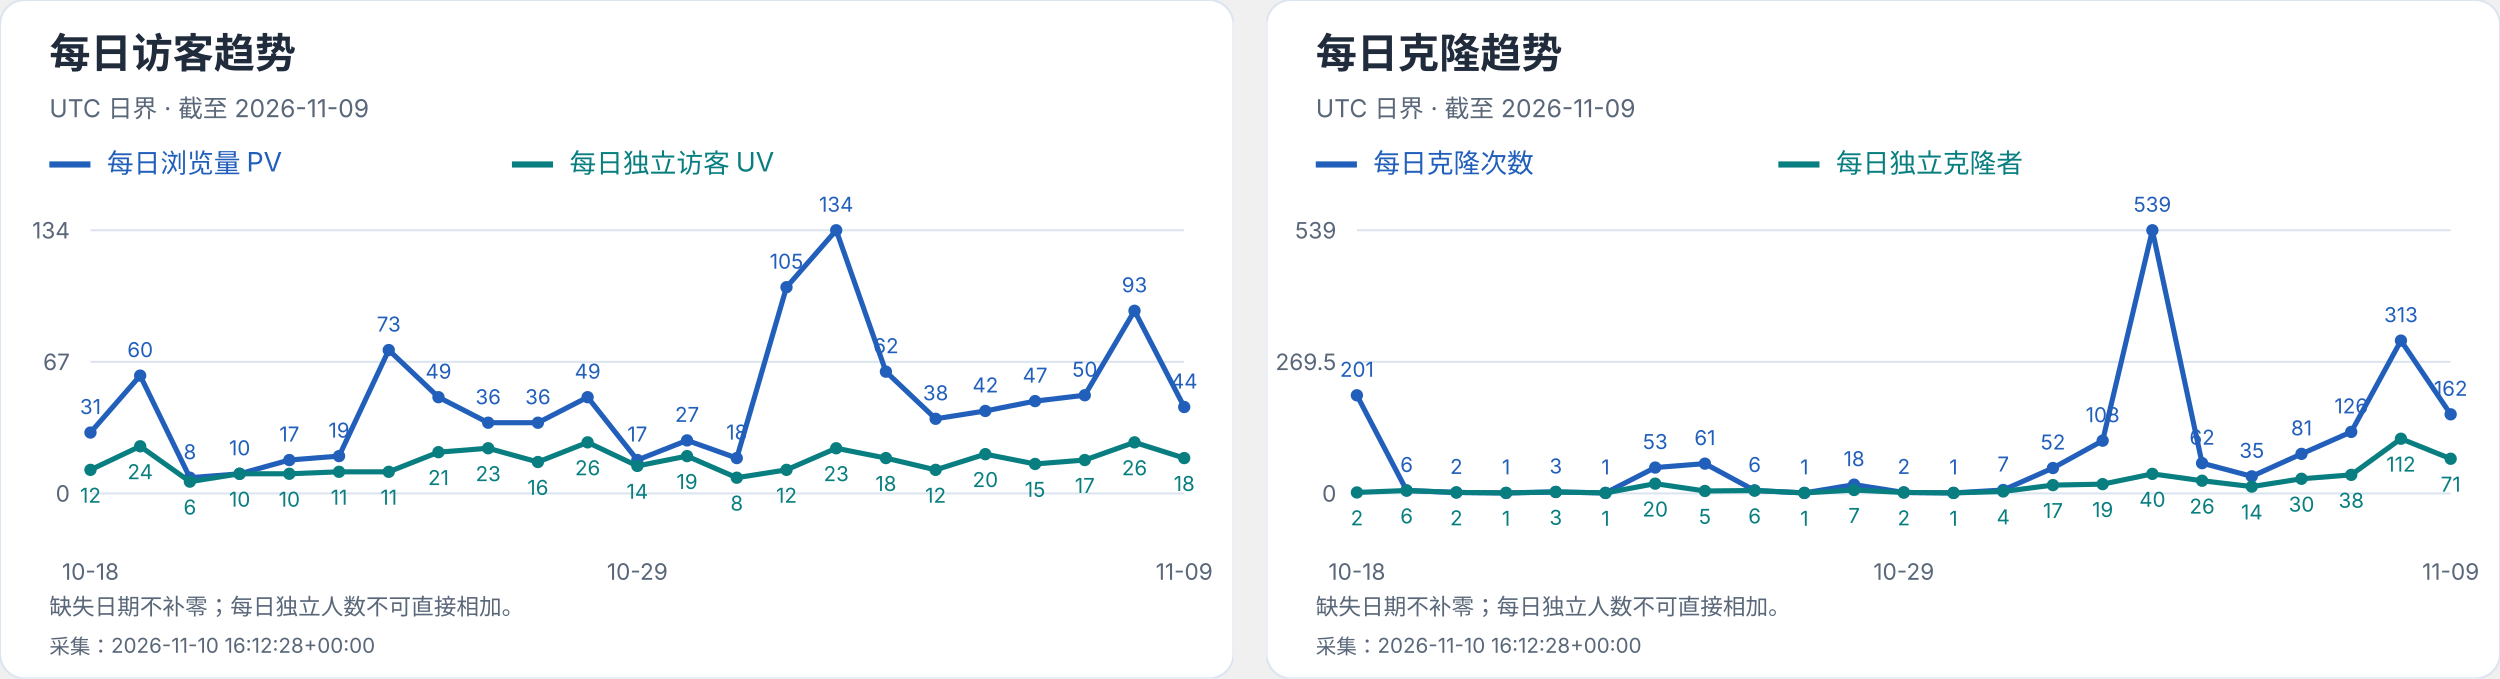
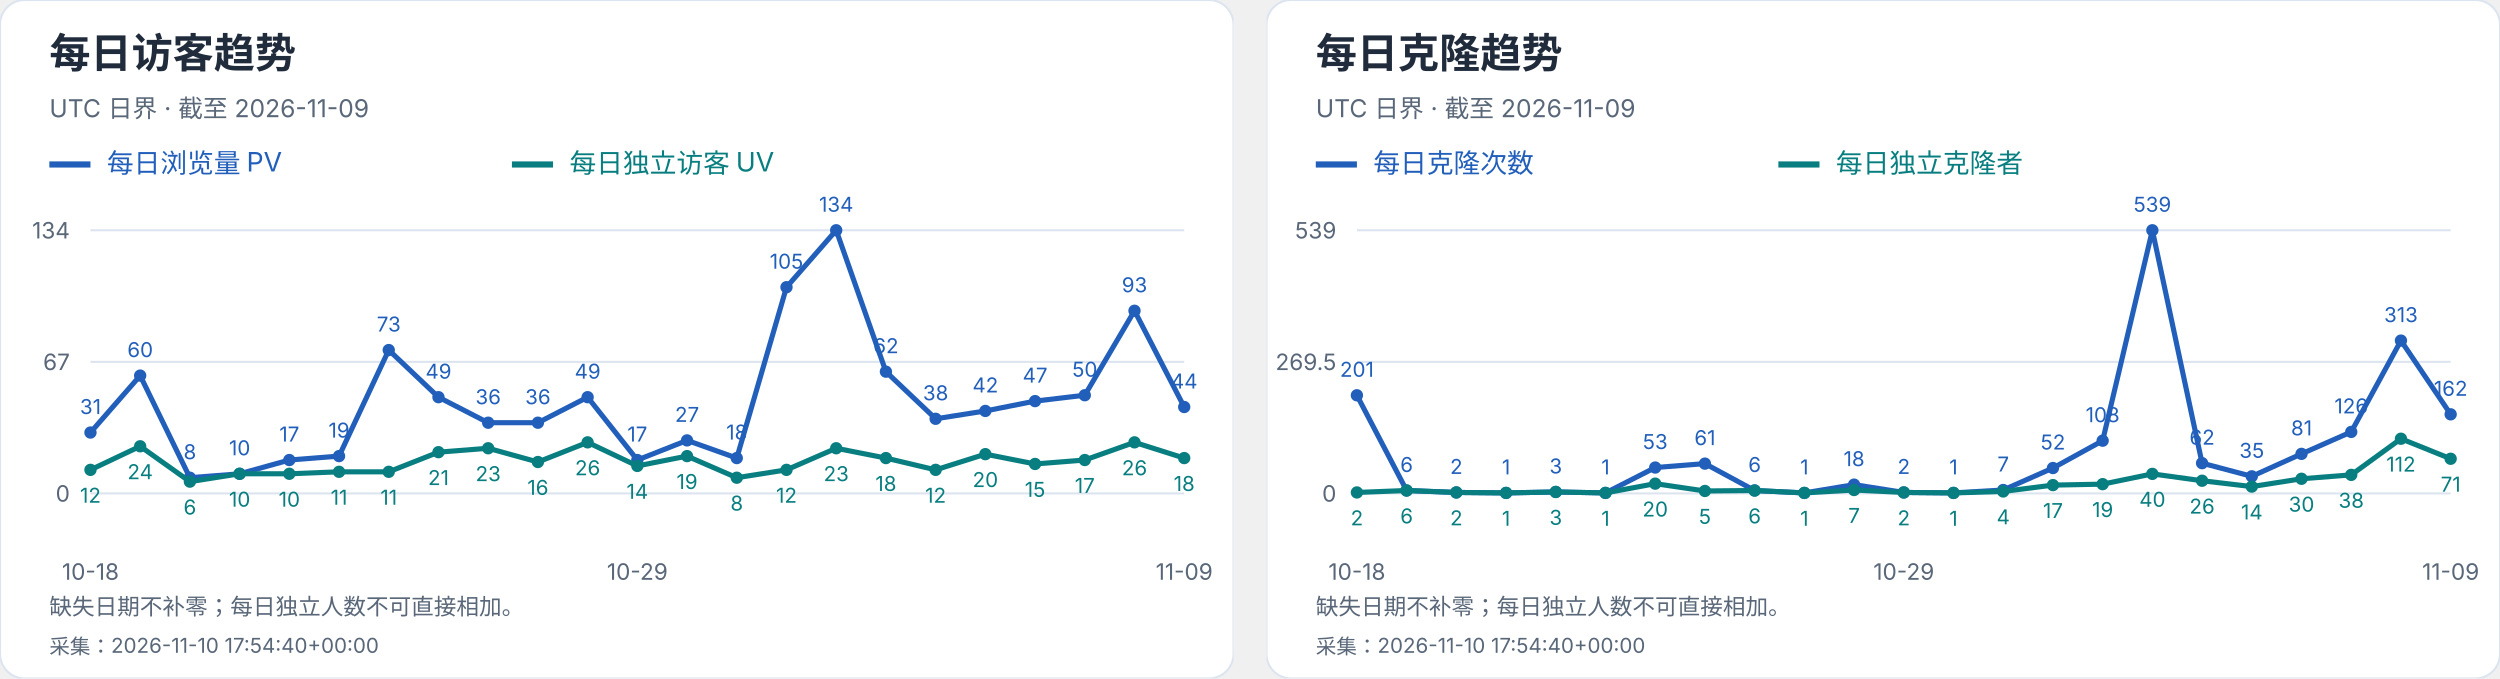
<svg xmlns="http://www.w3.org/2000/svg" width="1216" height="330" viewBox="0 0 1216 330" role="img" aria-label="每日访客及克隆趋势">
  <svg width="600" height="330" viewBox="0 0 600 330" role="img" aria-label="每日访客趋势">
    <style>text{font-family:-apple-system,BlinkMacSystemFont,"Segoe UI","PingFang SC","Microsoft YaHei",sans-serif;font-variant-numeric:tabular-nums}</style>
    <rect width="600" height="330" rx="12" fill="white" stroke="#dce4ef" />
    <text x="24" y="33" font-size="20" fill="#202b3c" font-weight="650" text-anchor="start">每日访客趋势</text>
    <text x="24" y="57" font-size="12" fill="#596779" font-weight="400" text-anchor="start">UTC 日界 · 截至 2026-11-09</text>
    <path d="M24 80h20" stroke="#215fbb" stroke-width="3" />
    <text x="52" y="84" font-size="13" fill="#215fbb" font-weight="400" text-anchor="start">每日浏览量 PV</text>
    <path d="M249 80h20" stroke="#087e80" stroke-width="3" />
    <text x="277" y="84" font-size="13" fill="#087e80" font-weight="400" text-anchor="start">每日独立访客 UV</text>
    <path d="M44 240.0H576" stroke="#dce4ef" />
    <text x="34" y="244.0" font-size="11" fill="#596779" font-weight="400" text-anchor="end">0</text>
    <path d="M44 176.0H576" stroke="#dce4ef" />
    <text x="34" y="180.0" font-size="11" fill="#596779" font-weight="400" text-anchor="end">67</text>
    <path d="M44 112.0H576" stroke="#dce4ef" />
    <text x="34" y="116.0" font-size="11" fill="#596779" font-weight="400" text-anchor="end">134</text>
    <circle cx="44.00" cy="210.39" r="3" fill="#215fbb" />
    <text x="44.0" y="201.39" font-size="10" fill="#215fbb" font-weight="400" text-anchor="middle">31</text>
    <circle cx="68.18" cy="182.69" r="3" fill="#215fbb" />
    <text x="68.18" y="173.69" font-size="10" fill="#215fbb" font-weight="400" text-anchor="middle">60</text>
    <circle cx="92.36" cy="232.36" r="3" fill="#215fbb" />
    <text x="92.36" y="223.36" font-size="10" fill="#215fbb" font-weight="400" text-anchor="middle">8</text>
    <circle cx="116.55" cy="230.45" r="3" fill="#215fbb" />
    <text x="116.55" y="221.45" font-size="10" fill="#215fbb" font-weight="400" text-anchor="middle">10</text>
    <circle cx="140.73" cy="223.76" r="3" fill="#215fbb" />
    <text x="140.73" y="214.76" font-size="10" fill="#215fbb" font-weight="400" text-anchor="middle">17</text>
    <circle cx="164.91" cy="221.85" r="3" fill="#215fbb" />
    <text x="164.91" y="212.85" font-size="10" fill="#215fbb" font-weight="400" text-anchor="middle">19</text>
    <circle cx="189.09" cy="170.27" r="3" fill="#215fbb" />
    <text x="189.09" y="161.27" font-size="10" fill="#215fbb" font-weight="400" text-anchor="middle">73</text>
    <circle cx="213.27" cy="193.19" r="3" fill="#215fbb" />
    <text x="213.27" y="184.19" font-size="10" fill="#215fbb" font-weight="400" text-anchor="middle">49</text>
    <circle cx="237.45" cy="205.61" r="3" fill="#215fbb" />
    <text x="237.45" y="196.61" font-size="10" fill="#215fbb" font-weight="400" text-anchor="middle">36</text>
    <circle cx="261.64" cy="205.61" r="3" fill="#215fbb" />
    <text x="261.64" y="196.61" font-size="10" fill="#215fbb" font-weight="400" text-anchor="middle">36</text>
    <circle cx="285.82" cy="193.19" r="3" fill="#215fbb" />
    <text x="285.82" y="184.19" font-size="10" fill="#215fbb" font-weight="400" text-anchor="middle">49</text>
    <circle cx="310.00" cy="223.76" r="3" fill="#215fbb" />
    <text x="310.0" y="214.76" font-size="10" fill="#215fbb" font-weight="400" text-anchor="middle">17</text>
    <circle cx="334.18" cy="214.21" r="3" fill="#215fbb" />
    <text x="334.18" y="205.21" font-size="10" fill="#215fbb" font-weight="400" text-anchor="middle">27</text>
    <circle cx="358.36" cy="222.81" r="3" fill="#215fbb" />
    <text x="358.36" y="213.81" font-size="10" fill="#215fbb" font-weight="400" text-anchor="middle">18</text>
    <circle cx="382.55" cy="139.70" r="3" fill="#215fbb" />
    <text x="382.55" y="130.7" font-size="10" fill="#215fbb" font-weight="400" text-anchor="middle">105</text>
    <circle cx="406.73" cy="112.00" r="3" fill="#215fbb" />
    <text x="406.73" y="103.0" font-size="10" fill="#215fbb" font-weight="400" text-anchor="middle">134</text>
    <circle cx="430.91" cy="180.78" r="3" fill="#215fbb" />
    <text x="430.91" y="171.78" font-size="10" fill="#215fbb" font-weight="400" text-anchor="middle">62</text>
    <circle cx="455.09" cy="203.70" r="3" fill="#215fbb" />
    <text x="455.09" y="194.7" font-size="10" fill="#215fbb" font-weight="400" text-anchor="middle">38</text>
    <circle cx="479.27" cy="199.88" r="3" fill="#215fbb" />
    <text x="479.27" y="190.88" font-size="10" fill="#215fbb" font-weight="400" text-anchor="middle">42</text>
    <circle cx="503.45" cy="195.10" r="3" fill="#215fbb" />
    <text x="503.45" y="186.1" font-size="10" fill="#215fbb" font-weight="400" text-anchor="middle">47</text>
    <circle cx="527.64" cy="192.24" r="3" fill="#215fbb" />
    <text x="527.64" y="183.24" font-size="10" fill="#215fbb" font-weight="400" text-anchor="middle">50</text>
    <circle cx="551.82" cy="151.16" r="3" fill="#215fbb" />
    <text x="551.82" y="142.16" font-size="10" fill="#215fbb" font-weight="400" text-anchor="middle">93</text>
    <circle cx="576.00" cy="197.97" r="3" fill="#215fbb" />
    <text x="576.0" y="188.97" font-size="10" fill="#215fbb" font-weight="400" text-anchor="middle">44</text>
    <polyline points="44.00,210.39 68.18,182.69 92.36,232.36 116.55,230.45 140.73,223.76 164.91,221.85 189.09,170.27 213.27,193.19 237.45,205.61 261.64,205.61 285.82,193.19 310.00,223.76 334.18,214.21 358.36,222.81 382.55,139.70 406.73,112.00 430.91,180.78 455.09,203.70 479.27,199.88 503.45,195.10 527.64,192.24 551.82,151.16 576.00,197.97" fill="none" stroke="#215fbb" stroke-width="2.5" />
    <circle cx="44.00" cy="228.54" r="3" fill="#087e80" />
    <text x="44.0" y="244.54" font-size="10" fill="#087e80" font-weight="400" text-anchor="middle">12</text>
    <circle cx="68.18" cy="217.07" r="3" fill="#087e80" />
    <text x="68.18" y="233.07" font-size="10" fill="#087e80" font-weight="400" text-anchor="middle">24</text>
    <circle cx="92.36" cy="234.27" r="3" fill="#087e80" />
    <text x="92.36" y="250.27" font-size="10" fill="#087e80" font-weight="400" text-anchor="middle">6</text>
    <circle cx="116.55" cy="230.45" r="3" fill="#087e80" />
    <text x="116.55" y="246.45" font-size="10" fill="#087e80" font-weight="400" text-anchor="middle">10</text>
    <circle cx="140.73" cy="230.45" r="3" fill="#087e80" />
    <text x="140.73" y="246.45" font-size="10" fill="#087e80" font-weight="400" text-anchor="middle">10</text>
    <circle cx="164.91" cy="229.49" r="3" fill="#087e80" />
    <text x="164.91" y="245.49" font-size="10" fill="#087e80" font-weight="400" text-anchor="middle">11</text>
    <circle cx="189.09" cy="229.49" r="3" fill="#087e80" />
    <text x="189.09" y="245.49" font-size="10" fill="#087e80" font-weight="400" text-anchor="middle">11</text>
    <circle cx="213.27" cy="219.94" r="3" fill="#087e80" />
    <text x="213.27" y="235.94" font-size="10" fill="#087e80" font-weight="400" text-anchor="middle">21</text>
    <circle cx="237.45" cy="218.03" r="3" fill="#087e80" />
    <text x="237.45" y="234.03" font-size="10" fill="#087e80" font-weight="400" text-anchor="middle">23</text>
    <circle cx="261.64" cy="224.72" r="3" fill="#087e80" />
    <text x="261.64" y="240.72" font-size="10" fill="#087e80" font-weight="400" text-anchor="middle">16</text>
    <circle cx="285.82" cy="215.16" r="3" fill="#087e80" />
    <text x="285.82" y="231.16" font-size="10" fill="#087e80" font-weight="400" text-anchor="middle">26</text>
    <circle cx="310.00" cy="226.63" r="3" fill="#087e80" />
    <text x="310.0" y="242.63" font-size="10" fill="#087e80" font-weight="400" text-anchor="middle">14</text>
    <circle cx="334.18" cy="221.85" r="3" fill="#087e80" />
    <text x="334.18" y="237.85" font-size="10" fill="#087e80" font-weight="400" text-anchor="middle">19</text>
    <circle cx="358.36" cy="232.36" r="3" fill="#087e80" />
    <text x="358.36" y="248.36" font-size="10" fill="#087e80" font-weight="400" text-anchor="middle">8</text>
    <circle cx="382.55" cy="228.54" r="3" fill="#087e80" />
    <text x="382.55" y="244.54" font-size="10" fill="#087e80" font-weight="400" text-anchor="middle">12</text>
    <circle cx="406.73" cy="218.03" r="3" fill="#087e80" />
    <text x="406.73" y="234.03" font-size="10" fill="#087e80" font-weight="400" text-anchor="middle">23</text>
    <circle cx="430.91" cy="222.81" r="3" fill="#087e80" />
    <text x="430.91" y="238.81" font-size="10" fill="#087e80" font-weight="400" text-anchor="middle">18</text>
    <circle cx="455.09" cy="228.54" r="3" fill="#087e80" />
    <text x="455.09" y="244.54" font-size="10" fill="#087e80" font-weight="400" text-anchor="middle">12</text>
    <circle cx="479.27" cy="220.90" r="3" fill="#087e80" />
    <text x="479.27" y="236.9" font-size="10" fill="#087e80" font-weight="400" text-anchor="middle">20</text>
    <circle cx="503.45" cy="225.67" r="3" fill="#087e80" />
    <text x="503.45" y="241.67" font-size="10" fill="#087e80" font-weight="400" text-anchor="middle">15</text>
    <circle cx="527.64" cy="223.76" r="3" fill="#087e80" />
    <text x="527.64" y="239.76" font-size="10" fill="#087e80" font-weight="400" text-anchor="middle">17</text>
    <circle cx="551.82" cy="215.16" r="3" fill="#087e80" />
    <text x="551.82" y="231.16" font-size="10" fill="#087e80" font-weight="400" text-anchor="middle">26</text>
    <circle cx="576.00" cy="222.81" r="3" fill="#087e80" />
    <text x="576.0" y="238.81" font-size="10" fill="#087e80" font-weight="400" text-anchor="middle">18</text>
    <polyline points="44.00,228.54 68.18,217.07 92.36,234.27 116.55,230.45 140.73,230.45 164.91,229.49 189.09,229.49 213.27,219.94 237.45,218.03 261.64,224.72 285.82,215.16 310.00,226.63 334.18,221.85 358.36,232.36 382.55,228.54 406.73,218.03 430.91,222.81 455.09,228.54 479.27,220.90 503.45,225.67 527.64,223.76 551.82,215.16 576.00,222.81" fill="none" stroke="#087e80" stroke-width="2.5" />
    <text x="44.0" y="282" font-size="11" fill="#596779" font-weight="400" text-anchor="middle">10-18</text>
    <text x="310.0" y="282" font-size="11" fill="#596779" font-weight="400" text-anchor="middle">10-29</text>
    <text x="576.0" y="282" font-size="11" fill="#596779" font-weight="400" text-anchor="middle">11-09</text>
    <text x="24" y="299" font-size="11" fill="#596779" font-weight="400" text-anchor="start">缺失日期不补零；每日独立人数不可直接相加。</text>
-     <text x="24" y="318" font-size="10" fill="#596779" font-weight="400" text-anchor="start">采集：2026-11-10 16:12:28+00:00</text>
+     <text x="24" y="318" font-size="10" fill="#596779" font-weight="400" text-anchor="start">采集：2026-11-10 17:54:40+00:00</text>
  </svg>
  <svg x="616" y="0" width="600" height="330" viewBox="0 0 600 330" role="img" aria-label="每日克隆趋势">
    <style>text{font-family:-apple-system,BlinkMacSystemFont,"Segoe UI","PingFang SC","Microsoft YaHei",sans-serif;font-variant-numeric:tabular-nums}</style>
    <rect width="600" height="330" rx="12" fill="white" stroke="#dce4ef" />
    <text x="24" y="33" font-size="20" fill="#202b3c" font-weight="650" text-anchor="start">每日克隆趋势</text>
    <text x="24" y="57" font-size="12" fill="#596779" font-weight="400" text-anchor="start">UTC 日界 · 截至 2026-11-09</text>
    <path d="M24 80h20" stroke="#215fbb" stroke-width="3" />
    <text x="52" y="84" font-size="13" fill="#215fbb" font-weight="400" text-anchor="start">每日克隆次数</text>
    <path d="M249 80h20" stroke="#087e80" stroke-width="3" />
    <text x="277" y="84" font-size="13" fill="#087e80" font-weight="400" text-anchor="start">每日独立克隆者</text>
    <path d="M44 240.0H576" stroke="#dce4ef" />
    <text x="34" y="244.0" font-size="11" fill="#596779" font-weight="400" text-anchor="end">0</text>
    <path d="M44 176.0H576" stroke="#dce4ef" />
    <text x="34" y="180.0" font-size="11" fill="#596779" font-weight="400" text-anchor="end">269.5</text>
    <path d="M44 112.0H576" stroke="#dce4ef" />
    <text x="34" y="116.0" font-size="11" fill="#596779" font-weight="400" text-anchor="end">539</text>
    <circle cx="44.00" cy="192.27" r="3" fill="#215fbb" />
    <text x="44.0" y="183.27" font-size="10" fill="#215fbb" font-weight="400" text-anchor="middle">201</text>
    <circle cx="68.18" cy="238.58" r="3" fill="#215fbb" />
    <text x="68.18" y="229.58" font-size="10" fill="#215fbb" font-weight="400" text-anchor="middle">6</text>
    <circle cx="92.36" cy="239.53" r="3" fill="#215fbb" />
    <text x="92.36" y="230.53" font-size="10" fill="#215fbb" font-weight="400" text-anchor="middle">2</text>
    <circle cx="116.55" cy="239.76" r="3" fill="#215fbb" />
    <text x="116.55" y="230.76" font-size="10" fill="#215fbb" font-weight="400" text-anchor="middle">1</text>
    <circle cx="140.73" cy="239.29" r="3" fill="#215fbb" />
    <text x="140.73" y="230.29" font-size="10" fill="#215fbb" font-weight="400" text-anchor="middle">3</text>
    <circle cx="164.91" cy="239.76" r="3" fill="#215fbb" />
    <text x="164.91" y="230.76" font-size="10" fill="#215fbb" font-weight="400" text-anchor="middle">1</text>
    <circle cx="189.09" cy="227.41" r="3" fill="#215fbb" />
    <text x="189.09" y="218.41" font-size="10" fill="#215fbb" font-weight="400" text-anchor="middle">53</text>
    <circle cx="213.27" cy="225.51" r="3" fill="#215fbb" />
    <text x="213.27" y="216.51" font-size="10" fill="#215fbb" font-weight="400" text-anchor="middle">61</text>
    <circle cx="237.45" cy="238.58" r="3" fill="#215fbb" />
    <text x="237.45" y="229.58" font-size="10" fill="#215fbb" font-weight="400" text-anchor="middle">6</text>
    <circle cx="261.64" cy="239.76" r="3" fill="#215fbb" />
    <text x="261.64" y="230.76" font-size="10" fill="#215fbb" font-weight="400" text-anchor="middle">1</text>
    <circle cx="285.82" cy="235.73" r="3" fill="#215fbb" />
    <text x="285.82" y="226.73" font-size="10" fill="#215fbb" font-weight="400" text-anchor="middle">18</text>
    <circle cx="310.00" cy="239.53" r="3" fill="#215fbb" />
    <text x="310.0" y="230.53" font-size="10" fill="#215fbb" font-weight="400" text-anchor="middle">2</text>
    <circle cx="334.18" cy="239.76" r="3" fill="#215fbb" />
    <text x="334.18" y="230.76" font-size="10" fill="#215fbb" font-weight="400" text-anchor="middle">1</text>
    <circle cx="358.36" cy="238.34" r="3" fill="#215fbb" />
    <text x="358.36" y="229.34" font-size="10" fill="#215fbb" font-weight="400" text-anchor="middle">7</text>
    <circle cx="382.55" cy="227.65" r="3" fill="#215fbb" />
    <text x="382.55" y="218.65" font-size="10" fill="#215fbb" font-weight="400" text-anchor="middle">52</text>
    <circle cx="406.73" cy="214.35" r="3" fill="#215fbb" />
    <text x="406.73" y="205.35" font-size="10" fill="#215fbb" font-weight="400" text-anchor="middle">108</text>
    <circle cx="430.91" cy="112.00" r="3" fill="#215fbb" />
    <text x="430.91" y="103.0" font-size="10" fill="#215fbb" font-weight="400" text-anchor="middle">539</text>
    <circle cx="455.09" cy="225.28" r="3" fill="#215fbb" />
    <text x="455.09" y="216.28" font-size="10" fill="#215fbb" font-weight="400" text-anchor="middle">62</text>
    <circle cx="479.27" cy="231.69" r="3" fill="#215fbb" />
    <text x="479.27" y="222.69" font-size="10" fill="#215fbb" font-weight="400" text-anchor="middle">35</text>
    <circle cx="503.45" cy="220.76" r="3" fill="#215fbb" />
    <text x="503.45" y="211.76" font-size="10" fill="#215fbb" font-weight="400" text-anchor="middle">81</text>
    <circle cx="527.64" cy="210.08" r="3" fill="#215fbb" />
    <text x="527.64" y="201.08" font-size="10" fill="#215fbb" font-weight="400" text-anchor="middle">126</text>
    <circle cx="551.82" cy="165.67" r="3" fill="#215fbb" />
    <text x="551.82" y="156.67" font-size="10" fill="#215fbb" font-weight="400" text-anchor="middle">313</text>
    <circle cx="576.00" cy="201.53" r="3" fill="#215fbb" />
    <text x="576.0" y="192.53" font-size="10" fill="#215fbb" font-weight="400" text-anchor="middle">162</text>
    <polyline points="44.00,192.27 68.18,238.58 92.36,239.53 116.55,239.76 140.73,239.29 164.91,239.76 189.09,227.41 213.27,225.51 237.45,238.58 261.64,239.76 285.82,235.73 310.00,239.53 334.18,239.76 358.36,238.34 382.55,227.65 406.73,214.35 430.91,112.00 455.09,225.28 479.27,231.69 503.45,220.76 527.64,210.08 551.82,165.67 576.00,201.53" fill="none" stroke="#215fbb" stroke-width="2.5" />
    <circle cx="44.00" cy="239.53" r="3" fill="#087e80" />
    <text x="44.0" y="255.53" font-size="10" fill="#087e80" font-weight="400" text-anchor="middle">2</text>
    <circle cx="68.18" cy="238.58" r="3" fill="#087e80" />
    <text x="68.18" y="254.58" font-size="10" fill="#087e80" font-weight="400" text-anchor="middle">6</text>
    <circle cx="92.36" cy="239.53" r="3" fill="#087e80" />
    <text x="92.36" y="255.53" font-size="10" fill="#087e80" font-weight="400" text-anchor="middle">2</text>
    <circle cx="116.55" cy="239.76" r="3" fill="#087e80" />
    <text x="116.55" y="255.76" font-size="10" fill="#087e80" font-weight="400" text-anchor="middle">1</text>
    <circle cx="140.73" cy="239.29" r="3" fill="#087e80" />
    <text x="140.73" y="255.29" font-size="10" fill="#087e80" font-weight="400" text-anchor="middle">3</text>
    <circle cx="164.91" cy="239.76" r="3" fill="#087e80" />
    <text x="164.91" y="255.76" font-size="10" fill="#087e80" font-weight="400" text-anchor="middle">1</text>
    <circle cx="189.09" cy="235.25" r="3" fill="#087e80" />
    <text x="189.09" y="251.25" font-size="10" fill="#087e80" font-weight="400" text-anchor="middle">20</text>
    <circle cx="213.27" cy="238.81" r="3" fill="#087e80" />
    <text x="213.27" y="254.81" font-size="10" fill="#087e80" font-weight="400" text-anchor="middle">5</text>
    <circle cx="237.45" cy="238.58" r="3" fill="#087e80" />
    <text x="237.45" y="254.58" font-size="10" fill="#087e80" font-weight="400" text-anchor="middle">6</text>
    <circle cx="261.64" cy="239.76" r="3" fill="#087e80" />
    <text x="261.64" y="255.76" font-size="10" fill="#087e80" font-weight="400" text-anchor="middle">1</text>
    <circle cx="285.82" cy="238.34" r="3" fill="#087e80" />
    <text x="285.82" y="254.34" font-size="10" fill="#087e80" font-weight="400" text-anchor="middle">7</text>
    <circle cx="310.00" cy="239.53" r="3" fill="#087e80" />
    <text x="310.0" y="255.53" font-size="10" fill="#087e80" font-weight="400" text-anchor="middle">2</text>
    <circle cx="334.18" cy="239.76" r="3" fill="#087e80" />
    <text x="334.18" y="255.76" font-size="10" fill="#087e80" font-weight="400" text-anchor="middle">1</text>
    <circle cx="358.36" cy="239.05" r="3" fill="#087e80" />
    <text x="358.36" y="255.05" font-size="10" fill="#087e80" font-weight="400" text-anchor="middle">4</text>
    <circle cx="382.55" cy="235.96" r="3" fill="#087e80" />
    <text x="382.55" y="251.96" font-size="10" fill="#087e80" font-weight="400" text-anchor="middle">17</text>
    <circle cx="406.73" cy="235.49" r="3" fill="#087e80" />
    <text x="406.73" y="251.49" font-size="10" fill="#087e80" font-weight="400" text-anchor="middle">19</text>
    <circle cx="430.91" cy="230.50" r="3" fill="#087e80" />
    <text x="430.91" y="246.5" font-size="10" fill="#087e80" font-weight="400" text-anchor="middle">40</text>
    <circle cx="455.09" cy="233.83" r="3" fill="#087e80" />
    <text x="455.09" y="249.83" font-size="10" fill="#087e80" font-weight="400" text-anchor="middle">26</text>
    <circle cx="479.27" cy="236.68" r="3" fill="#087e80" />
    <text x="479.27" y="252.68" font-size="10" fill="#087e80" font-weight="400" text-anchor="middle">14</text>
    <circle cx="503.45" cy="232.88" r="3" fill="#087e80" />
    <text x="503.45" y="248.88" font-size="10" fill="#087e80" font-weight="400" text-anchor="middle">30</text>
    <circle cx="527.64" cy="230.98" r="3" fill="#087e80" />
    <text x="527.64" y="246.98" font-size="10" fill="#087e80" font-weight="400" text-anchor="middle">38</text>
    <circle cx="551.82" cy="213.40" r="3" fill="#087e80" />
    <text x="551.82" y="229.4" font-size="10" fill="#087e80" font-weight="400" text-anchor="middle">112</text>
    <circle cx="576.00" cy="223.14" r="3" fill="#087e80" />
    <text x="576.0" y="239.14" font-size="10" fill="#087e80" font-weight="400" text-anchor="middle">71</text>
    <polyline points="44.00,239.53 68.18,238.58 92.36,239.53 116.55,239.76 140.73,239.29 164.91,239.76 189.09,235.25 213.27,238.81 237.45,238.58 261.64,239.76 285.82,238.34 310.00,239.53 334.18,239.76 358.36,239.05 382.55,235.96 406.73,235.49 430.91,230.50 455.09,233.83 479.27,236.68 503.45,232.88 527.64,230.98 551.82,213.40 576.00,223.14" fill="none" stroke="#087e80" stroke-width="2.5" />
    <text x="44.0" y="282" font-size="11" fill="#596779" font-weight="400" text-anchor="middle">10-18</text>
    <text x="310.0" y="282" font-size="11" fill="#596779" font-weight="400" text-anchor="middle">10-29</text>
    <text x="576.0" y="282" font-size="11" fill="#596779" font-weight="400" text-anchor="middle">11-09</text>
    <text x="24" y="299" font-size="11" fill="#596779" font-weight="400" text-anchor="start">缺失日期不补零；每日独立人数不可直接相加。</text>
-     <text x="24" y="318" font-size="10" fill="#596779" font-weight="400" text-anchor="start">采集：2026-11-10 16:12:28+00:00</text>
+     <text x="24" y="318" font-size="10" fill="#596779" font-weight="400" text-anchor="start">采集：2026-11-10 17:54:40+00:00</text>
  </svg>
</svg>
